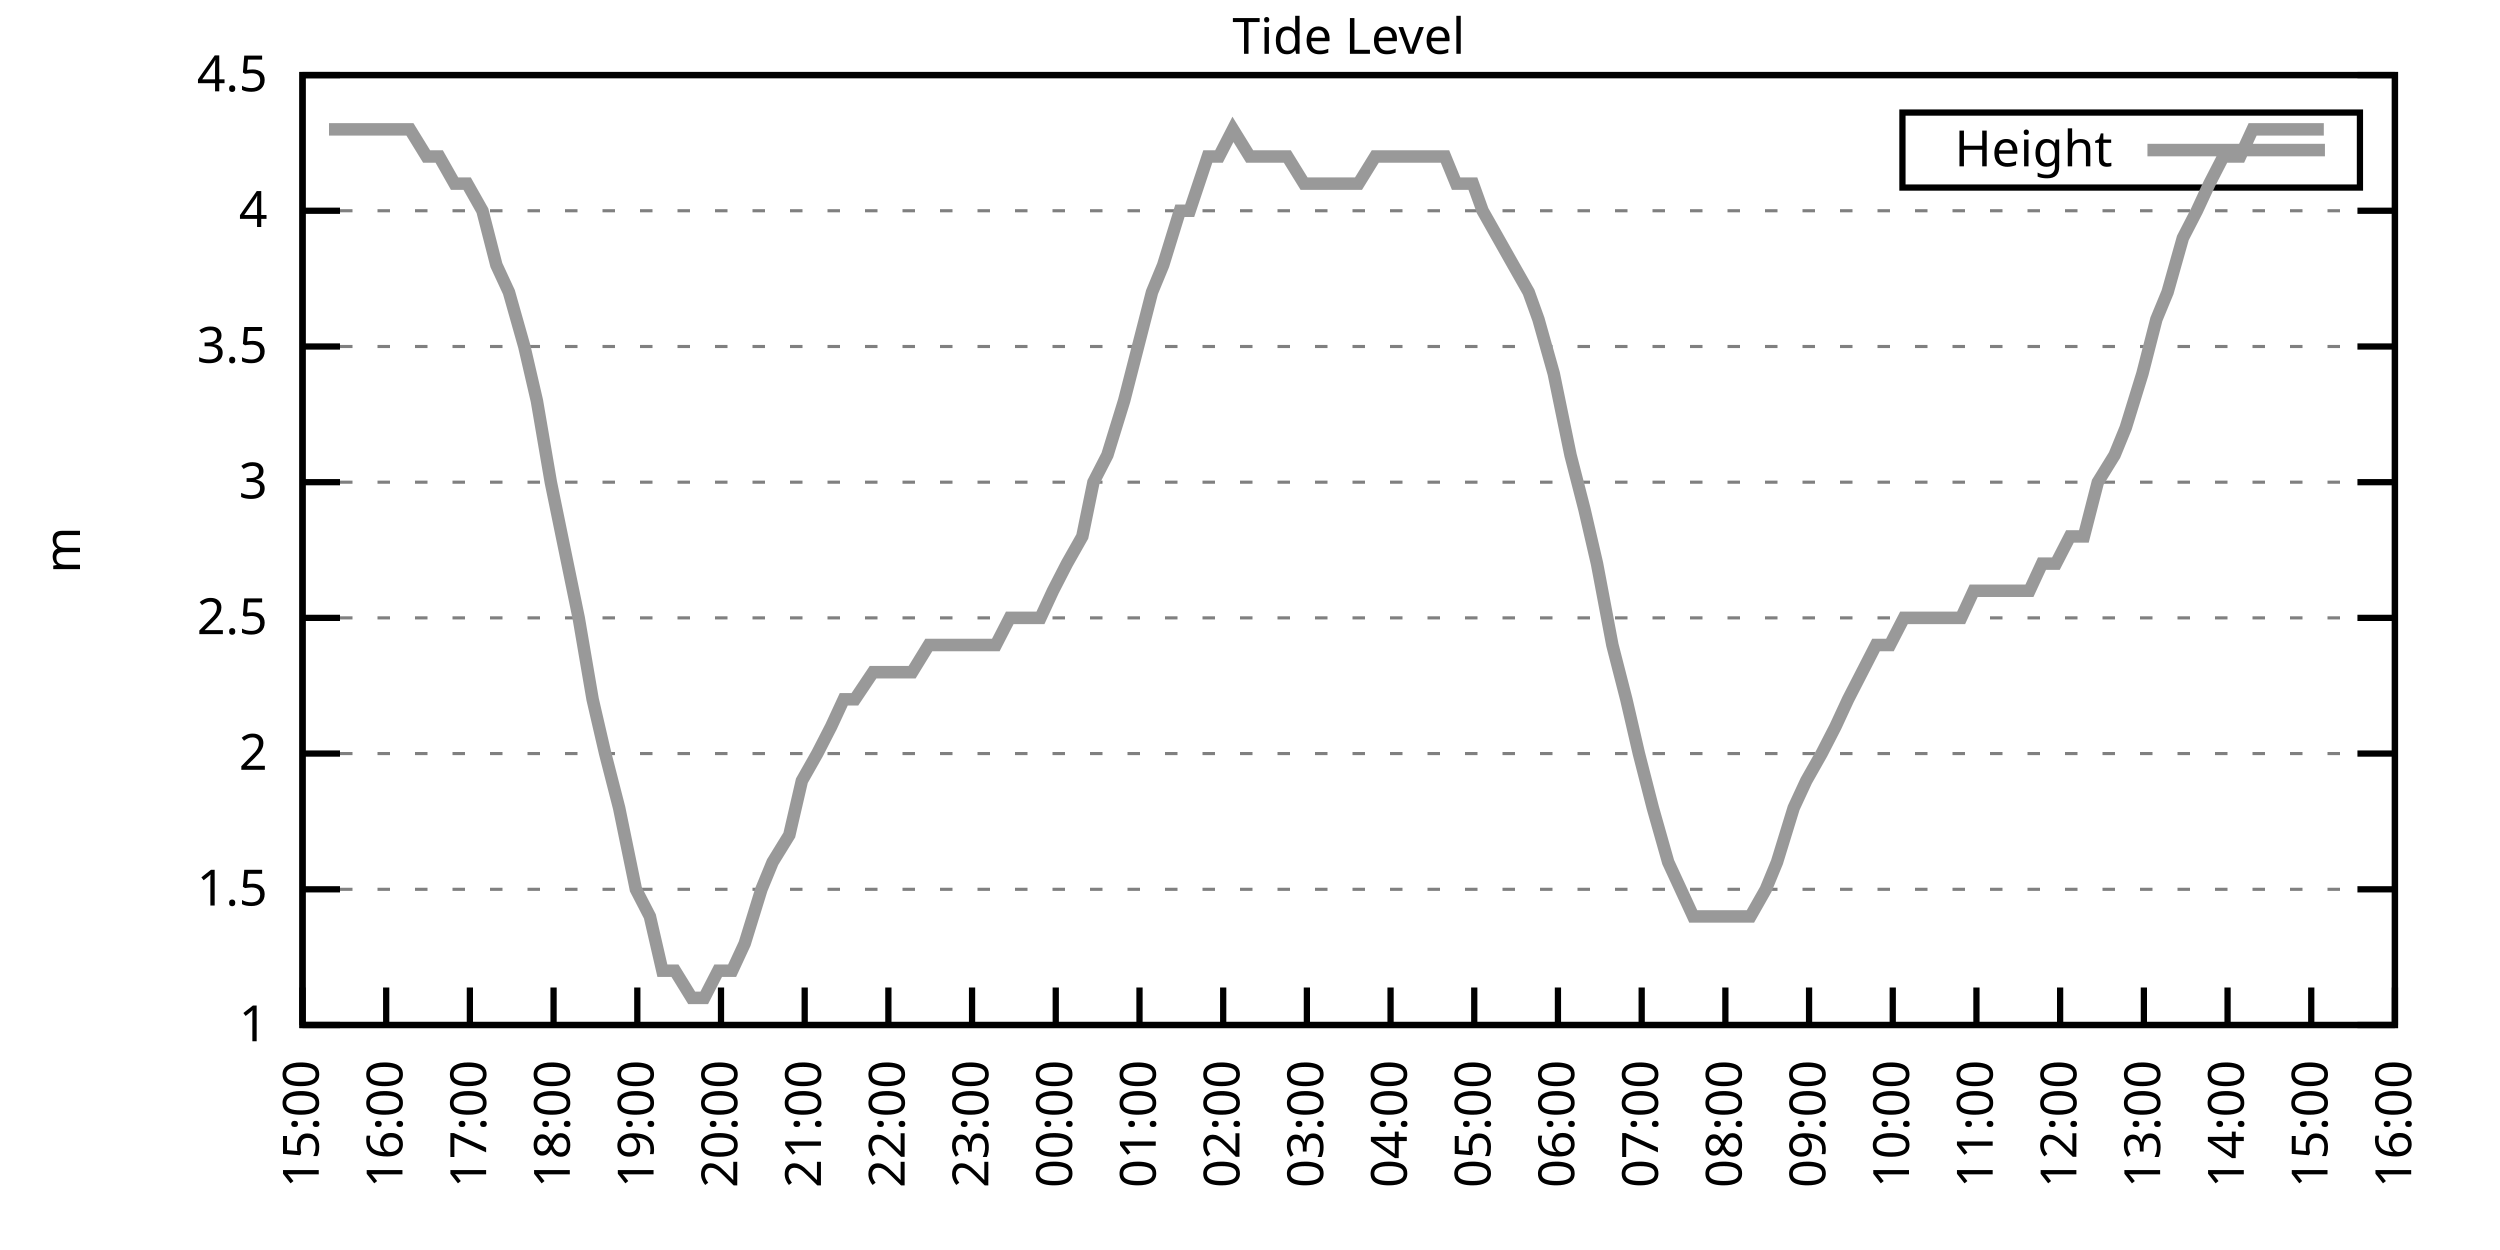
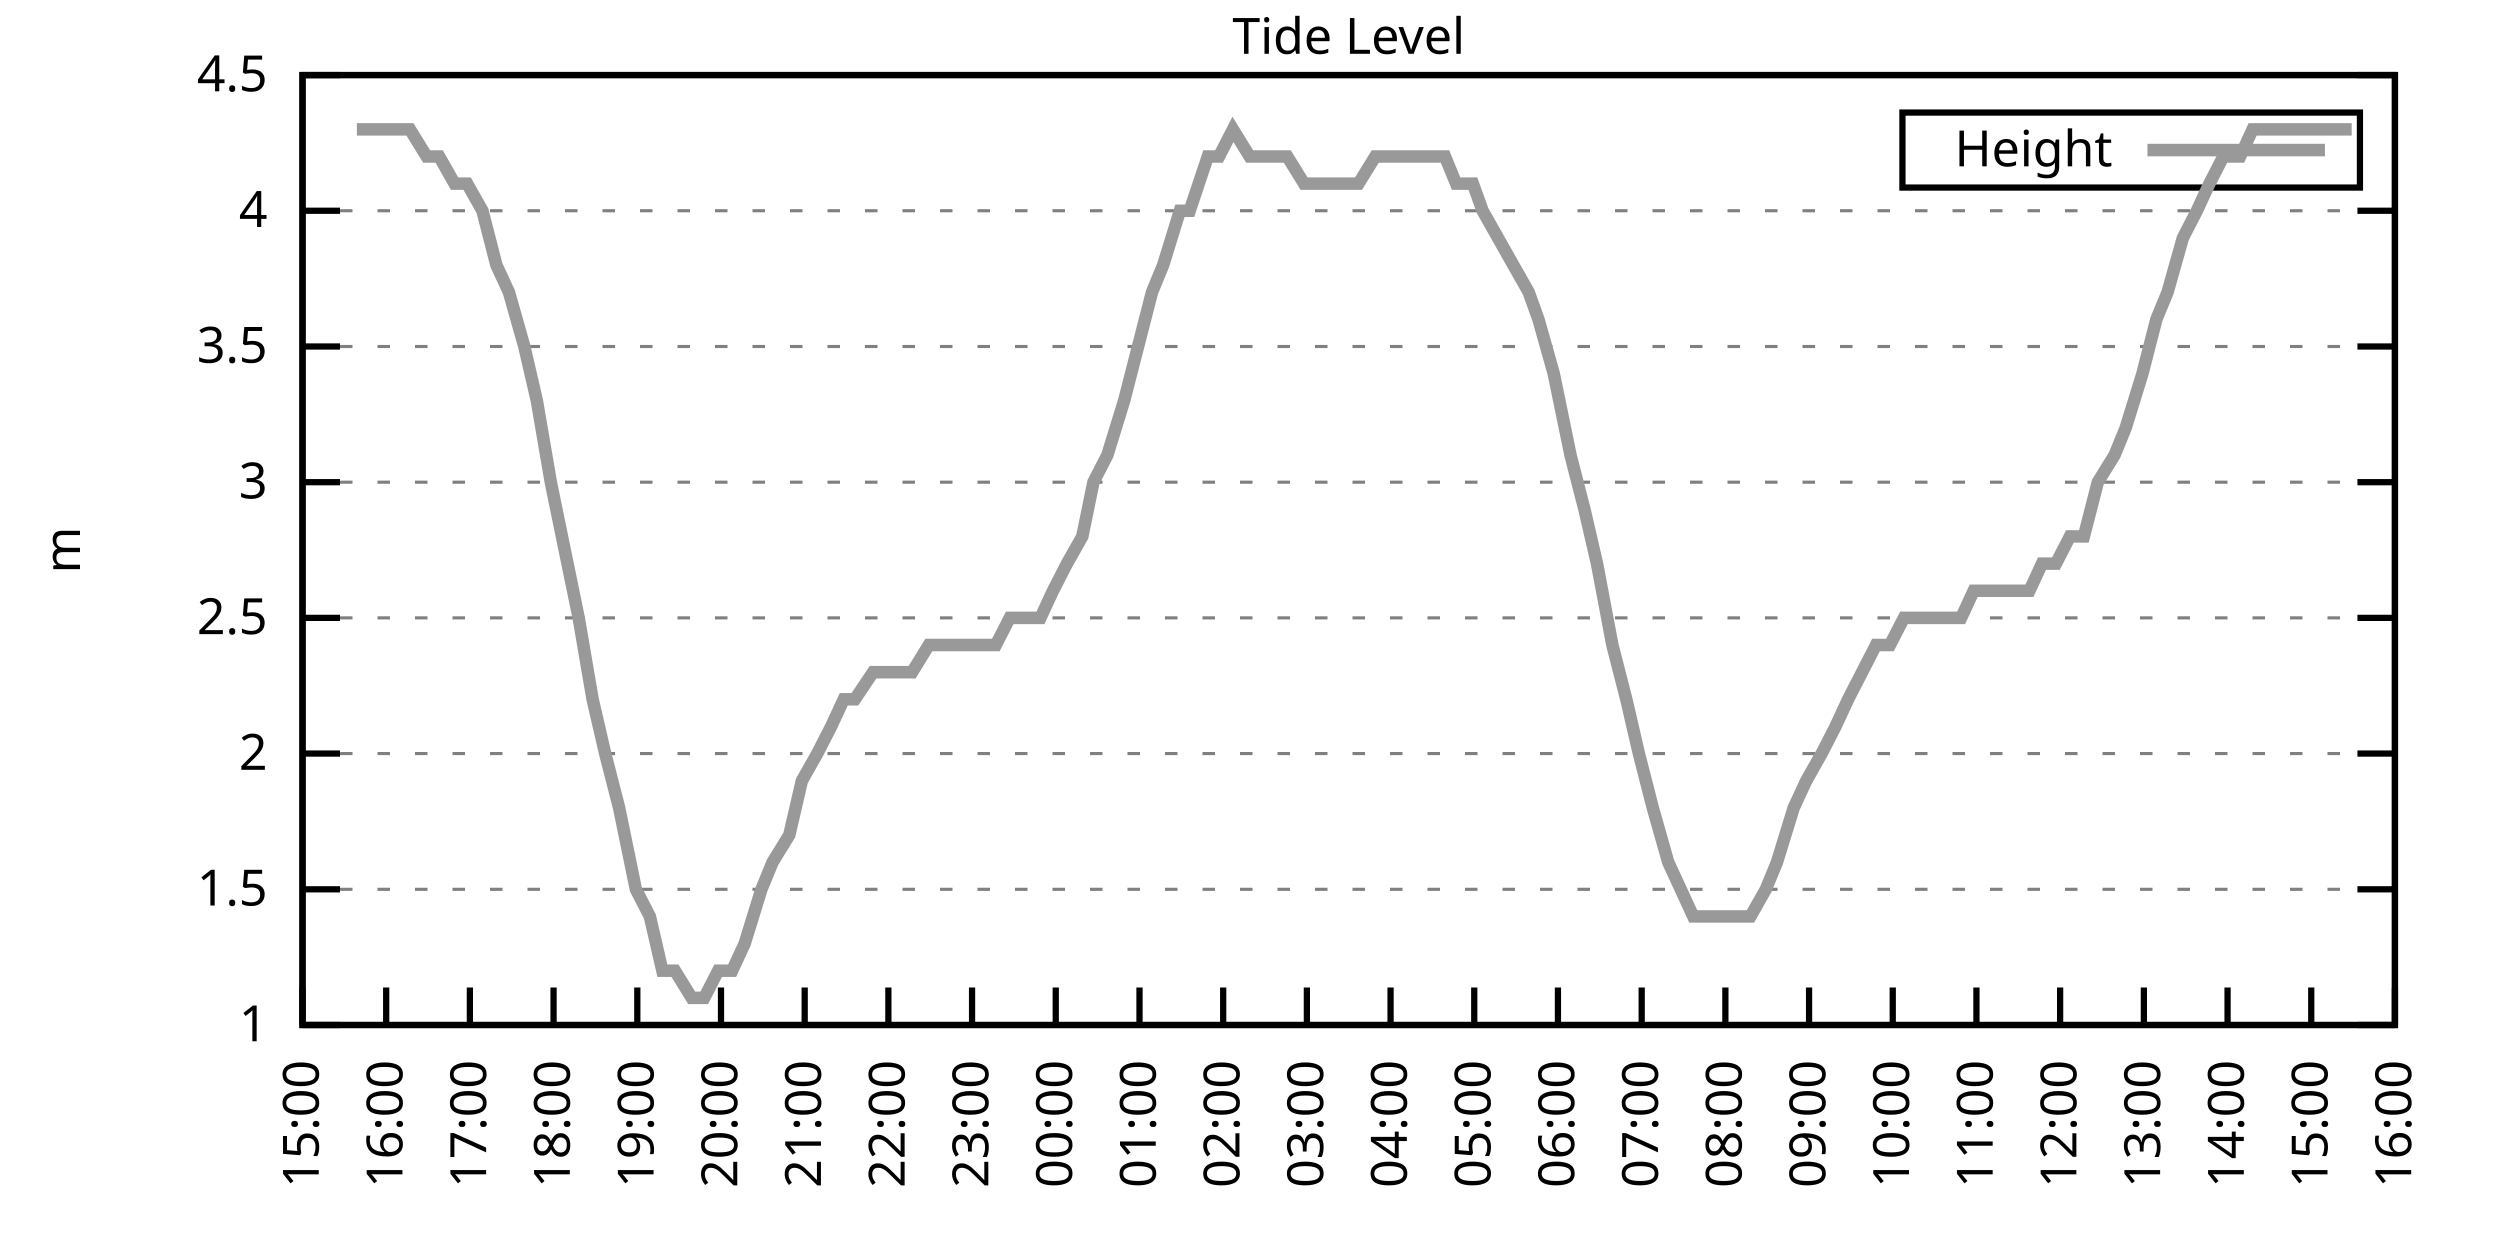
<svg xmlns="http://www.w3.org/2000/svg" xmlns:xlink="http://www.w3.org/1999/xlink" width="400" height="200" viewBox="0 0 400 200">
  <g id="gnuplot_canvas">
    <rect x="0" y="0" width="400" height="200" fill="none" />
    <defs>
      <circle id="gpDot" r="0.5" stroke-width="0.5" stroke="currentColor" />
      <path id="gpPt0" stroke-width="0.333" stroke="currentColor" d="M-1,0 h2 M0,-1 v2" />
      <path id="gpPt1" stroke-width="0.333" stroke="currentColor" d="M-1,-1 L1,1 M1,-1 L-1,1" />
      <path id="gpPt2" stroke-width="0.333" stroke="currentColor" d="M-1,0 L1,0 M0,-1 L0,1 M-1,-1 L1,1 M-1,1 L1,-1" />
      <rect id="gpPt3" stroke-width="0.333" stroke="currentColor" x="-1" y="-1" width="2" height="2" />
      <rect id="gpPt4" stroke-width="0.333" stroke="currentColor" fill="currentColor" x="-1" y="-1" width="2" height="2" />
      <circle id="gpPt5" stroke-width="0.333" stroke="currentColor" cx="0" cy="0" r="1" />
      <use xlink:href="#gpPt5" id="gpPt6" fill="currentColor" stroke="none" />
      <path id="gpPt7" stroke-width="0.333" stroke="currentColor" d="M0,-1.33 L-1.33,0.67 L1.33,0.67 z" />
      <use xlink:href="#gpPt7" id="gpPt8" fill="currentColor" stroke="none" />
      <use xlink:href="#gpPt7" id="gpPt9" stroke="currentColor" transform="rotate(180)" />
      <use xlink:href="#gpPt9" id="gpPt10" fill="currentColor" stroke="none" />
      <use xlink:href="#gpPt3" id="gpPt11" stroke="currentColor" transform="rotate(45)" />
      <use xlink:href="#gpPt11" id="gpPt12" fill="currentColor" stroke="none" />
      <path id="gpPt13" stroke-width="0.333" stroke="currentColor" d="M0,1.330 L1.265,0.411 L0.782,-1.067 L-0.782,-1.076 L-1.265,0.411 z" />
      <use xlink:href="#gpPt13" id="gpPt14" fill="currentColor" stroke="none" />
      <filter id="textbox" filterUnits="objectBoundingBox" x="0" y="0" height="1" width="1">
        <feFlood flood-color="white" flood-opacity="1" result="bgnd" />
        <feComposite in="SourceGraphic" in2="bgnd" operator="atop" />
      </filter>
      <filter id="greybox" filterUnits="objectBoundingBox" x="0" y="0" height="1" width="1">
        <feFlood flood-color="lightgrey" flood-opacity="1" result="grey" />
        <feComposite in="SourceGraphic" in2="grey" operator="atop" />
      </filter>
    </defs>
    <g fill="none" color="white" stroke="currentColor" stroke-width="1.00" stroke-linecap="butt" stroke-linejoin="miter">
</g>
    <g fill="none" color="black" stroke="currentColor" stroke-width="1.00" stroke-linecap="butt" stroke-linejoin="miter">
      <g stroke="none" shape-rendering="crispEdges">
        <polygon fill="rgb(255, 255, 255)" points="48.40,164.00 383.18,164.00 383.18,12.02 48.40,12.02 " />
      </g>
    </g>
    <g fill="none" color="black" stroke="currentColor" stroke-width="1.00" stroke-linecap="butt" stroke-linejoin="miter">
</g>
    <g fill="none" color="black" stroke="black" stroke-width="0.50" stroke-linecap="butt" stroke-linejoin="miter">
</g>
    <g fill="none" color="gray" stroke="currentColor" stroke-width="0.50" stroke-linecap="butt" stroke-linejoin="miter">
      <path stroke="gray" stroke-dasharray="2,4" class="gridline" d="M48.40,164.00 L383.19,164.00  " />
    </g>
    <g fill="none" color="gray" stroke="gray" stroke-width="1.00" stroke-linecap="butt" stroke-linejoin="miter">
</g>
    <g fill="none" color="black" stroke="currentColor" stroke-width="1.00" stroke-linecap="butt" stroke-linejoin="miter">
      <path stroke="black" d="M48.40,164.00 L54.40,164.00 M383.19,164.00 L377.19,164.00  " />
      <g transform="translate(42.80,166.60)" stroke="none" fill="black" font-family="Sans" font-size="8.00" text-anchor="end">
        <text>
          <tspan font-family="Sans"> 1</tspan>
        </text>
      </g>
    </g>
    <g fill="none" color="black" stroke="currentColor" stroke-width="1.00" stroke-linecap="butt" stroke-linejoin="miter">
</g>
    <g fill="none" color="black" stroke="black" stroke-width="0.50" stroke-linecap="butt" stroke-linejoin="miter">
</g>
    <g fill="none" color="gray" stroke="currentColor" stroke-width="0.50" stroke-linecap="butt" stroke-linejoin="miter">
      <path stroke="gray" stroke-dasharray="2,4" class="gridline" d="M48.40,142.29 L383.19,142.29  " />
    </g>
    <g fill="none" color="gray" stroke="gray" stroke-width="1.00" stroke-linecap="butt" stroke-linejoin="miter">
</g>
    <g fill="none" color="black" stroke="currentColor" stroke-width="1.00" stroke-linecap="butt" stroke-linejoin="miter">
      <path stroke="black" d="M48.40,142.29 L54.40,142.29 M383.19,142.29 L377.19,142.29  " />
      <g transform="translate(42.80,144.89)" stroke="none" fill="black" font-family="Sans" font-size="8.00" text-anchor="end">
        <text>
          <tspan font-family="Sans"> 1.5</tspan>
        </text>
      </g>
    </g>
    <g fill="none" color="black" stroke="currentColor" stroke-width="1.00" stroke-linecap="butt" stroke-linejoin="miter">
</g>
    <g fill="none" color="black" stroke="black" stroke-width="0.50" stroke-linecap="butt" stroke-linejoin="miter">
</g>
    <g fill="none" color="gray" stroke="currentColor" stroke-width="0.50" stroke-linecap="butt" stroke-linejoin="miter">
      <path stroke="gray" stroke-dasharray="2,4" class="gridline" d="M48.40,120.57 L383.19,120.57  " />
    </g>
    <g fill="none" color="gray" stroke="gray" stroke-width="1.00" stroke-linecap="butt" stroke-linejoin="miter">
</g>
    <g fill="none" color="black" stroke="currentColor" stroke-width="1.00" stroke-linecap="butt" stroke-linejoin="miter">
      <path stroke="black" d="M48.40,120.57 L54.40,120.57 M383.19,120.57 L377.19,120.57  " />
      <g transform="translate(42.80,123.17)" stroke="none" fill="black" font-family="Sans" font-size="8.00" text-anchor="end">
        <text>
          <tspan font-family="Sans"> 2</tspan>
        </text>
      </g>
    </g>
    <g fill="none" color="black" stroke="currentColor" stroke-width="1.00" stroke-linecap="butt" stroke-linejoin="miter">
</g>
    <g fill="none" color="black" stroke="black" stroke-width="0.50" stroke-linecap="butt" stroke-linejoin="miter">
</g>
    <g fill="none" color="gray" stroke="currentColor" stroke-width="0.50" stroke-linecap="butt" stroke-linejoin="miter">
      <path stroke="gray" stroke-dasharray="2,4" class="gridline" d="M48.40,98.86 L383.19,98.86  " />
    </g>
    <g fill="none" color="gray" stroke="gray" stroke-width="1.00" stroke-linecap="butt" stroke-linejoin="miter">
</g>
    <g fill="none" color="black" stroke="currentColor" stroke-width="1.00" stroke-linecap="butt" stroke-linejoin="miter">
      <path stroke="black" d="M48.40,98.86 L54.40,98.86 M383.19,98.86 L377.19,98.86  " />
      <g transform="translate(42.80,101.46)" stroke="none" fill="black" font-family="Sans" font-size="8.00" text-anchor="end">
        <text>
          <tspan font-family="Sans"> 2.5</tspan>
        </text>
      </g>
    </g>
    <g fill="none" color="black" stroke="currentColor" stroke-width="1.00" stroke-linecap="butt" stroke-linejoin="miter">
</g>
    <g fill="none" color="black" stroke="black" stroke-width="0.50" stroke-linecap="butt" stroke-linejoin="miter">
</g>
    <g fill="none" color="gray" stroke="currentColor" stroke-width="0.50" stroke-linecap="butt" stroke-linejoin="miter">
      <path stroke="gray" stroke-dasharray="2,4" class="gridline" d="M48.40,77.15 L383.19,77.15  " />
    </g>
    <g fill="none" color="gray" stroke="gray" stroke-width="1.00" stroke-linecap="butt" stroke-linejoin="miter">
</g>
    <g fill="none" color="black" stroke="currentColor" stroke-width="1.00" stroke-linecap="butt" stroke-linejoin="miter">
      <path stroke="black" d="M48.40,77.15 L54.40,77.15 M383.19,77.15 L377.19,77.15  " />
      <g transform="translate(42.80,79.75)" stroke="none" fill="black" font-family="Sans" font-size="8.00" text-anchor="end">
        <text>
          <tspan font-family="Sans"> 3</tspan>
        </text>
      </g>
    </g>
    <g fill="none" color="black" stroke="currentColor" stroke-width="1.00" stroke-linecap="butt" stroke-linejoin="miter">
</g>
    <g fill="none" color="black" stroke="black" stroke-width="0.50" stroke-linecap="butt" stroke-linejoin="miter">
</g>
    <g fill="none" color="gray" stroke="currentColor" stroke-width="0.50" stroke-linecap="butt" stroke-linejoin="miter">
      <path stroke="gray" stroke-dasharray="2,4" class="gridline" d="M48.40,55.44 L383.19,55.44  " />
    </g>
    <g fill="none" color="gray" stroke="gray" stroke-width="1.00" stroke-linecap="butt" stroke-linejoin="miter">
</g>
    <g fill="none" color="black" stroke="currentColor" stroke-width="1.00" stroke-linecap="butt" stroke-linejoin="miter">
      <path stroke="black" d="M48.40,55.44 L54.40,55.44 M383.19,55.44 L377.19,55.44  " />
      <g transform="translate(42.80,58.04)" stroke="none" fill="black" font-family="Sans" font-size="8.00" text-anchor="end">
        <text>
          <tspan font-family="Sans"> 3.5</tspan>
        </text>
      </g>
    </g>
    <g fill="none" color="black" stroke="currentColor" stroke-width="1.00" stroke-linecap="butt" stroke-linejoin="miter">
</g>
    <g fill="none" color="black" stroke="black" stroke-width="0.50" stroke-linecap="butt" stroke-linejoin="miter">
</g>
    <g fill="none" color="gray" stroke="currentColor" stroke-width="0.50" stroke-linecap="butt" stroke-linejoin="miter">
      <path stroke="gray" stroke-dasharray="2,4" class="gridline" d="M48.40,33.72 L383.19,33.72  " />
    </g>
    <g fill="none" color="gray" stroke="gray" stroke-width="1.00" stroke-linecap="butt" stroke-linejoin="miter">
</g>
    <g fill="none" color="black" stroke="currentColor" stroke-width="1.00" stroke-linecap="butt" stroke-linejoin="miter">
      <path stroke="black" d="M48.40,33.72 L54.40,33.72 M383.19,33.72 L377.19,33.72  " />
      <g transform="translate(42.80,36.32)" stroke="none" fill="black" font-family="Sans" font-size="8.00" text-anchor="end">
        <text>
          <tspan font-family="Sans"> 4</tspan>
        </text>
      </g>
    </g>
    <g fill="none" color="black" stroke="currentColor" stroke-width="1.00" stroke-linecap="butt" stroke-linejoin="miter">
</g>
    <g fill="none" color="black" stroke="black" stroke-width="0.50" stroke-linecap="butt" stroke-linejoin="miter">
</g>
    <g fill="none" color="gray" stroke="currentColor" stroke-width="0.50" stroke-linecap="butt" stroke-linejoin="miter">
      <path stroke="gray" stroke-dasharray="2,4" class="gridline" d="M48.40,12.01 L383.19,12.01  " />
    </g>
    <g fill="none" color="gray" stroke="gray" stroke-width="1.00" stroke-linecap="butt" stroke-linejoin="miter">
</g>
    <g fill="none" color="black" stroke="currentColor" stroke-width="1.00" stroke-linecap="butt" stroke-linejoin="miter">
      <path stroke="black" d="M48.40,12.01 L54.40,12.01 M383.19,12.01 L377.19,12.01  " />
      <g transform="translate(42.80,14.61)" stroke="none" fill="black" font-family="Sans" font-size="8.00" text-anchor="end">
        <text>
          <tspan font-family="Sans"> 4.5</tspan>
        </text>
      </g>
    </g>
    <g fill="none" color="black" stroke="currentColor" stroke-width="1.00" stroke-linecap="butt" stroke-linejoin="miter">
      <path stroke="black" d="M48.40,164.00 L48.40,158.00  " />
      <g transform="translate(51.00,169.60) rotate(270.00)" stroke="none" fill="black" font-family="Sans" font-size="8.00" text-anchor="end">
        <text>
          <tspan font-family="Sans">15:00</tspan>
        </text>
      </g>
    </g>
    <g fill="none" color="black" stroke="currentColor" stroke-width="1.00" stroke-linecap="butt" stroke-linejoin="miter">
      <path stroke="black" d="M61.79,164.00 L61.79,158.00  " />
      <g transform="translate(64.39,169.60) rotate(270.00)" stroke="none" fill="black" font-family="Sans" font-size="8.00" text-anchor="end">
        <text>
          <tspan font-family="Sans">16:00</tspan>
        </text>
      </g>
    </g>
    <g fill="none" color="black" stroke="currentColor" stroke-width="1.00" stroke-linecap="butt" stroke-linejoin="miter">
      <path stroke="black" d="M75.18,164.00 L75.18,158.00  " />
      <g transform="translate(77.78,169.60) rotate(270.00)" stroke="none" fill="black" font-family="Sans" font-size="8.00" text-anchor="end">
        <text>
          <tspan font-family="Sans">17:00</tspan>
        </text>
      </g>
    </g>
    <g fill="none" color="black" stroke="currentColor" stroke-width="1.00" stroke-linecap="butt" stroke-linejoin="miter">
      <path stroke="black" d="M88.57,164.00 L88.57,158.00  " />
      <g transform="translate(91.17,169.60) rotate(270.00)" stroke="none" fill="black" font-family="Sans" font-size="8.00" text-anchor="end">
        <text>
          <tspan font-family="Sans">18:00</tspan>
        </text>
      </g>
    </g>
    <g fill="none" color="black" stroke="currentColor" stroke-width="1.00" stroke-linecap="butt" stroke-linejoin="miter">
      <path stroke="black" d="M101.97,164.00 L101.97,158.00  " />
      <g transform="translate(104.57,169.60) rotate(270.00)" stroke="none" fill="black" font-family="Sans" font-size="8.00" text-anchor="end">
        <text>
          <tspan font-family="Sans">19:00</tspan>
        </text>
      </g>
    </g>
    <g fill="none" color="black" stroke="currentColor" stroke-width="1.00" stroke-linecap="butt" stroke-linejoin="miter">
      <path stroke="black" d="M115.36,164.00 L115.36,158.00  " />
      <g transform="translate(117.96,169.60) rotate(270.00)" stroke="none" fill="black" font-family="Sans" font-size="8.00" text-anchor="end">
        <text>
          <tspan font-family="Sans">20:00</tspan>
        </text>
      </g>
    </g>
    <g fill="none" color="black" stroke="currentColor" stroke-width="1.00" stroke-linecap="butt" stroke-linejoin="miter">
      <path stroke="black" d="M128.75,164.00 L128.75,158.00  " />
      <g transform="translate(131.35,169.60) rotate(270.00)" stroke="none" fill="black" font-family="Sans" font-size="8.00" text-anchor="end">
        <text>
          <tspan font-family="Sans">21:00</tspan>
        </text>
      </g>
    </g>
    <g fill="none" color="black" stroke="currentColor" stroke-width="1.00" stroke-linecap="butt" stroke-linejoin="miter">
      <path stroke="black" d="M142.14,164.00 L142.14,158.00  " />
      <g transform="translate(144.74,169.60) rotate(270.00)" stroke="none" fill="black" font-family="Sans" font-size="8.00" text-anchor="end">
        <text>
          <tspan font-family="Sans">22:00</tspan>
        </text>
      </g>
    </g>
    <g fill="none" color="black" stroke="currentColor" stroke-width="1.00" stroke-linecap="butt" stroke-linejoin="miter">
      <path stroke="black" d="M155.53,164.00 L155.53,158.00  " />
      <g transform="translate(158.13,169.60) rotate(270.00)" stroke="none" fill="black" font-family="Sans" font-size="8.00" text-anchor="end">
        <text>
          <tspan font-family="Sans">23:00</tspan>
        </text>
      </g>
    </g>
    <g fill="none" color="black" stroke="currentColor" stroke-width="1.00" stroke-linecap="butt" stroke-linejoin="miter">
      <path stroke="black" d="M168.92,164.00 L168.92,158.00  " />
      <g transform="translate(171.52,169.60) rotate(270.00)" stroke="none" fill="black" font-family="Sans" font-size="8.00" text-anchor="end">
        <text>
          <tspan font-family="Sans">00:00</tspan>
        </text>
      </g>
    </g>
    <g fill="none" color="black" stroke="currentColor" stroke-width="1.00" stroke-linecap="butt" stroke-linejoin="miter">
      <path stroke="black" d="M182.32,164.00 L182.32,158.00  " />
      <g transform="translate(184.92,169.60) rotate(270.00)" stroke="none" fill="black" font-family="Sans" font-size="8.00" text-anchor="end">
        <text>
          <tspan font-family="Sans">01:00</tspan>
        </text>
      </g>
    </g>
    <g fill="none" color="black" stroke="currentColor" stroke-width="1.00" stroke-linecap="butt" stroke-linejoin="miter">
      <path stroke="black" d="M195.71,164.00 L195.71,158.00  " />
      <g transform="translate(198.31,169.60) rotate(270.00)" stroke="none" fill="black" font-family="Sans" font-size="8.00" text-anchor="end">
        <text>
          <tspan font-family="Sans">02:00</tspan>
        </text>
      </g>
    </g>
    <g fill="none" color="black" stroke="currentColor" stroke-width="1.00" stroke-linecap="butt" stroke-linejoin="miter">
      <path stroke="black" d="M209.10,164.00 L209.10,158.00  " />
      <g transform="translate(211.70,169.60) rotate(270.00)" stroke="none" fill="black" font-family="Sans" font-size="8.00" text-anchor="end">
        <text>
          <tspan font-family="Sans">03:00</tspan>
        </text>
      </g>
    </g>
    <g fill="none" color="black" stroke="currentColor" stroke-width="1.00" stroke-linecap="butt" stroke-linejoin="miter">
      <path stroke="black" d="M222.49,164.00 L222.49,158.00  " />
      <g transform="translate(225.09,169.60) rotate(270.00)" stroke="none" fill="black" font-family="Sans" font-size="8.00" text-anchor="end">
        <text>
          <tspan font-family="Sans">04:00</tspan>
        </text>
      </g>
    </g>
    <g fill="none" color="black" stroke="currentColor" stroke-width="1.00" stroke-linecap="butt" stroke-linejoin="miter">
      <path stroke="black" d="M235.88,164.00 L235.88,158.00  " />
      <g transform="translate(238.48,169.60) rotate(270.00)" stroke="none" fill="black" font-family="Sans" font-size="8.00" text-anchor="end">
        <text>
          <tspan font-family="Sans">05:00</tspan>
        </text>
      </g>
    </g>
    <g fill="none" color="black" stroke="currentColor" stroke-width="1.00" stroke-linecap="butt" stroke-linejoin="miter">
      <path stroke="black" d="M249.27,164.00 L249.27,158.00  " />
      <g transform="translate(251.87,169.60) rotate(270.00)" stroke="none" fill="black" font-family="Sans" font-size="8.00" text-anchor="end">
        <text>
          <tspan font-family="Sans">06:00</tspan>
        </text>
      </g>
    </g>
    <g fill="none" color="black" stroke="currentColor" stroke-width="1.00" stroke-linecap="butt" stroke-linejoin="miter">
      <path stroke="black" d="M262.67,164.00 L262.67,158.00  " />
      <g transform="translate(265.27,169.60) rotate(270.00)" stroke="none" fill="black" font-family="Sans" font-size="8.00" text-anchor="end">
        <text>
          <tspan font-family="Sans">07:00</tspan>
        </text>
      </g>
    </g>
    <g fill="none" color="black" stroke="currentColor" stroke-width="1.00" stroke-linecap="butt" stroke-linejoin="miter">
      <path stroke="black" d="M276.06,164.00 L276.06,158.00  " />
      <g transform="translate(278.66,169.60) rotate(270.00)" stroke="none" fill="black" font-family="Sans" font-size="8.00" text-anchor="end">
        <text>
          <tspan font-family="Sans">08:00</tspan>
        </text>
      </g>
    </g>
    <g fill="none" color="black" stroke="currentColor" stroke-width="1.00" stroke-linecap="butt" stroke-linejoin="miter">
      <path stroke="black" d="M289.45,164.00 L289.45,158.00  " />
      <g transform="translate(292.05,169.60) rotate(270.00)" stroke="none" fill="black" font-family="Sans" font-size="8.00" text-anchor="end">
        <text>
          <tspan font-family="Sans">09:00</tspan>
        </text>
      </g>
    </g>
    <g fill="none" color="black" stroke="currentColor" stroke-width="1.00" stroke-linecap="butt" stroke-linejoin="miter">
      <path stroke="black" d="M302.84,164.00 L302.84,158.00  " />
      <g transform="translate(305.44,169.60) rotate(270.00)" stroke="none" fill="black" font-family="Sans" font-size="8.00" text-anchor="end">
        <text>
          <tspan font-family="Sans">10:00</tspan>
        </text>
      </g>
    </g>
    <g fill="none" color="black" stroke="currentColor" stroke-width="1.00" stroke-linecap="butt" stroke-linejoin="miter">
      <path stroke="black" d="M316.23,164.00 L316.23,158.00  " />
      <g transform="translate(318.83,169.60) rotate(270.00)" stroke="none" fill="black" font-family="Sans" font-size="8.00" text-anchor="end">
        <text>
          <tspan font-family="Sans">11:00</tspan>
        </text>
      </g>
    </g>
    <g fill="none" color="black" stroke="currentColor" stroke-width="1.00" stroke-linecap="butt" stroke-linejoin="miter">
      <path stroke="black" d="M329.62,164.00 L329.62,158.00  " />
      <g transform="translate(332.22,169.60) rotate(270.00)" stroke="none" fill="black" font-family="Sans" font-size="8.00" text-anchor="end">
        <text>
          <tspan font-family="Sans">12:00</tspan>
        </text>
      </g>
    </g>
    <g fill="none" color="black" stroke="currentColor" stroke-width="1.00" stroke-linecap="butt" stroke-linejoin="miter">
      <path stroke="black" d="M343.02,164.00 L343.02,158.00  " />
      <g transform="translate(345.62,169.60) rotate(270.00)" stroke="none" fill="black" font-family="Sans" font-size="8.00" text-anchor="end">
        <text>
          <tspan font-family="Sans">13:00</tspan>
        </text>
      </g>
    </g>
    <g fill="none" color="black" stroke="currentColor" stroke-width="1.00" stroke-linecap="butt" stroke-linejoin="miter">
      <path stroke="black" d="M356.41,164.00 L356.41,158.00  " />
      <g transform="translate(359.01,169.60) rotate(270.00)" stroke="none" fill="black" font-family="Sans" font-size="8.00" text-anchor="end">
        <text>
          <tspan font-family="Sans">14:00</tspan>
        </text>
      </g>
    </g>
    <g fill="none" color="black" stroke="currentColor" stroke-width="1.00" stroke-linecap="butt" stroke-linejoin="miter">
      <path stroke="black" d="M369.80,164.00 L369.80,158.00  " />
      <g transform="translate(372.40,169.60) rotate(270.00)" stroke="none" fill="black" font-family="Sans" font-size="8.00" text-anchor="end">
        <text>
          <tspan font-family="Sans">15:00</tspan>
        </text>
      </g>
    </g>
    <g fill="none" color="black" stroke="currentColor" stroke-width="1.00" stroke-linecap="butt" stroke-linejoin="miter">
      <path stroke="black" d="M383.19,164.00 L383.19,158.00  " />
      <g transform="translate(385.79,169.60) rotate(270.00)" stroke="none" fill="black" font-family="Sans" font-size="8.00" text-anchor="end">
        <text>
          <tspan font-family="Sans">16:00</tspan>
        </text>
      </g>
    </g>
    <g fill="none" color="black" stroke="currentColor" stroke-width="1.00" stroke-linecap="butt" stroke-linejoin="miter">
</g>
    <g fill="none" color="black" stroke="currentColor" stroke-width="1.00" stroke-linecap="butt" stroke-linejoin="miter">
      <path stroke="black" d="M48.40,12.01 L48.40,164.00 L383.19,164.00 L383.19,12.01 L48.40,12.01 Z  " />
    </g>
    <g fill="none" color="black" stroke="currentColor" stroke-width="1.00" stroke-linecap="butt" stroke-linejoin="miter">
</g>
    <g fill="none" color="black" stroke="currentColor" stroke-width="1.00" stroke-linecap="butt" stroke-linejoin="miter">
      <path stroke="black" d="M304.39,30.01 L304.39,18.01 L377.59,18.01 L377.59,30.01 L304.39,30.01 Z  " />
    </g>
    <g id="Tide_level_plot_1">
      <g fill="none" color="white" stroke="black" stroke-width="2.00" stroke-linecap="butt" stroke-linejoin="miter">
</g>
      <g fill="none" color="black" stroke="currentColor" stroke-width="2.00" stroke-linecap="butt" stroke-linejoin="miter">
        <g transform="translate(337.99,26.61)" stroke="none" fill="black" font-family="Sans" font-size="8.00" text-anchor="end">
          <text>
            <tspan font-family="Sans">Height</tspan>
          </text>
        </g>
      </g>
      <g fill="none" color="black" stroke="currentColor" stroke-width="2.00" stroke-linecap="butt" stroke-linejoin="miter">
-         <path stroke="rgb(153, 153, 153)" d="M343.59,24.01 L371.99,24.01 M52.64,20.70 L54.65,20.70 L57.10,20.70 L59.34,20.70 L61.35,20.70 L63.58,20.70   L65.59,20.70 L68.26,25.04 L70.27,25.04 L72.73,29.38 L74.74,29.38 L77.19,33.72 L79.42,42.41 L81.43,46.75   L83.89,55.44 L85.90,64.12 L88.13,77.15 L89.91,85.83 L92.59,98.86 L94.82,111.89 L96.83,120.57 L99.06,129.26   L101.74,142.29 L103.98,146.63 L105.98,155.31 L107.99,155.31 L110.67,159.66 L112.68,159.66 L114.91,155.31 L117.14,155.31   L119.15,150.97 L121.83,142.29 L123.62,137.94 L126.29,133.60 L128.30,124.92 L130.76,120.57 L132.99,116.23 L135.00,111.89   L136.78,111.89 L139.69,107.55 L141.47,107.55 L143.70,107.55 L145.94,107.55 L148.61,103.20 L150.62,103.20 L152.85,103.20   L155.31,103.20 L157.32,103.20 L159.33,103.20 L161.56,98.86 L163.79,98.86 L166.47,98.86 L168.48,94.52 L170.71,90.18   L173.17,85.83 L174.95,77.15 L177.18,72.81 L179.86,64.12 L182.09,55.44 L184.32,46.75 L186.11,42.41 L188.79,33.72   L190.35,33.72 L193.25,25.04 L195.04,25.04 L197.27,20.70 L199.95,25.04 L202.18,25.04 L203.97,25.04 L205.97,25.04   L208.65,29.38 L211.11,29.38 L212.89,29.38 L215.57,29.38 L217.36,29.38 L220.04,25.04 L222.27,25.04 L223.83,25.04   L226.51,25.04 L228.74,25.04 L231.20,25.04 L232.98,29.38 L235.66,29.38 L237.22,33.72 L239.68,38.07 L242.13,42.41   L244.59,46.75 L246.15,51.09 L248.60,59.78 L251.28,72.81 L253.51,81.49 L255.52,90.18 L257.98,103.20 L260.21,111.89   L262.22,120.57 L264.45,129.26 L266.91,137.94 L268.92,142.29 L270.92,146.63 L273.38,146.63 L275.61,146.63 L277.62,146.63   L280.07,146.63 L282.53,142.29 L284.32,137.94 L286.99,129.26 L289.00,124.92 L291.46,120.57 L293.69,116.23 L295.70,111.89   L297.93,107.55 L300.16,103.20 L302.39,103.20 L304.63,98.86 L307.08,98.86 L309.31,98.86 L311.54,98.86 L313.78,98.86   L315.79,94.52 L318.24,94.52 L320.47,94.52 L322.70,94.52 L324.71,94.52 L326.72,90.18 L328.95,90.18 L331.19,85.83   L333.42,85.83 L335.65,77.15 L338.33,72.81 L340.11,68.46 L342.79,59.78 L345.02,51.09 L346.81,46.75 L349.26,38.07   L351.50,33.72 L353.51,29.38 L355.74,25.04 L358.42,25.04 L360.42,20.70 L362.88,20.70 L364.89,20.70 L367.12,20.70   L369.35,20.70 L371.81,20.70  " />
+         <path stroke="rgb(153, 153, 153)" d="M343.59,24.01 L371.99,24.01 M57.10,20.70 L59.34,20.70 L61.35,20.70 L63.58,20.70 L65.59,20.70 L68.26,25.04   L70.27,25.04 L72.73,29.38 L74.74,29.38 L77.19,33.72 L79.42,42.41 L81.43,46.75 L83.89,55.44 L85.90,64.12   L88.13,77.15 L89.91,85.83 L92.59,98.86 L94.82,111.89 L96.83,120.57 L99.06,129.26 L101.74,142.29 L103.98,146.63   L105.98,155.31 L107.99,155.31 L110.67,159.66 L112.68,159.66 L114.91,155.31 L117.14,155.31 L119.15,150.97 L121.83,142.29   L123.62,137.94 L126.29,133.60 L128.30,124.92 L130.76,120.57 L132.99,116.23 L135.00,111.89 L136.78,111.89 L139.69,107.55   L141.47,107.55 L143.70,107.55 L145.94,107.55 L148.61,103.20 L150.62,103.20 L152.85,103.20 L155.31,103.20 L157.32,103.20   L159.33,103.20 L161.56,98.86 L163.79,98.86 L166.47,98.86 L168.48,94.52 L170.71,90.18 L173.17,85.83 L174.95,77.15   L177.18,72.81 L179.86,64.12 L182.09,55.44 L184.32,46.75 L186.11,42.41 L188.79,33.72 L190.35,33.72 L193.25,25.04   L195.04,25.04 L197.27,20.70 L199.95,25.04 L202.18,25.04 L203.97,25.04 L205.97,25.04 L208.65,29.38 L211.11,29.38   L212.89,29.38 L215.57,29.38 L217.36,29.38 L220.04,25.04 L222.27,25.04 L223.83,25.04 L226.51,25.04 L228.74,25.04   L231.20,25.04 L232.98,29.38 L235.66,29.38 L237.22,33.72 L239.68,38.07 L242.13,42.41 L244.59,46.75 L246.15,51.09   L248.60,59.78 L251.28,72.81 L253.51,81.49 L255.52,90.18 L257.98,103.20 L260.21,111.89 L262.22,120.57 L264.45,129.26   L266.91,137.94 L268.92,142.29 L270.92,146.63 L273.38,146.63 L275.61,146.63 L277.62,146.63 L280.07,146.63 L282.53,142.29   L284.32,137.94 L286.99,129.26 L289.00,124.92 L291.46,120.57 L293.69,116.23 L295.70,111.89 L297.93,107.55 L300.16,103.20   L302.39,103.20 L304.63,98.86 L307.08,98.86 L309.31,98.86 L311.54,98.86 L313.78,98.86 L315.79,94.52 L318.24,94.52   L320.47,94.52 L322.70,94.52 L324.71,94.52 L326.72,90.18 L328.95,90.18 L331.19,85.83 L333.42,85.83 L335.65,77.15   L338.33,72.81 L340.11,68.46 L342.79,59.78 L345.02,51.09 L346.81,46.75 L349.26,38.07 L351.50,33.72 L353.51,29.38   L355.74,25.04 L358.42,25.04 L360.42,20.70 L362.88,20.70 L364.89,20.70 L367.12,20.70 L369.35,20.70 L371.81,20.70   L374.04,20.70 L376.27,20.70  " />
      </g>
    </g>
    <g fill="none" color="black" stroke="currentColor" stroke-width="2.00" stroke-linecap="butt" stroke-linejoin="miter">
</g>
    <g fill="none" color="black" stroke="black" stroke-width="1.00" stroke-linecap="butt" stroke-linejoin="miter">
</g>
    <g fill="none" color="black" stroke="currentColor" stroke-width="1.00" stroke-linecap="butt" stroke-linejoin="miter">
      <path stroke="black" d="M48.40,12.01 L48.40,164.00 L383.19,164.00 L383.19,12.01 L48.40,12.01 Z  " />
      <g transform="translate(12.80,88.01) rotate(270.00)" stroke="none" fill="black" font-family="Sans" font-size="8.00" text-anchor="middle">
        <text>
          <tspan font-family="Sans">m</tspan>
        </text>
      </g>
    </g>
    <g fill="none" color="black" stroke="currentColor" stroke-width="1.00" stroke-linecap="butt" stroke-linejoin="miter">
</g>
    <g fill="none" color="black" stroke="currentColor" stroke-width="1.00" stroke-linecap="butt" stroke-linejoin="miter">
      <g transform="translate(215.79,8.61)" stroke="none" fill="black" font-family="Sans" font-size="8.00" text-anchor="middle">
        <text>
          <tspan font-family="Sans">Tide Level</tspan>
        </text>
      </g>
    </g>
    <g fill="none" color="black" stroke="currentColor" stroke-width="1.00" stroke-linecap="butt" stroke-linejoin="miter">
</g>
  </g>
</svg>
